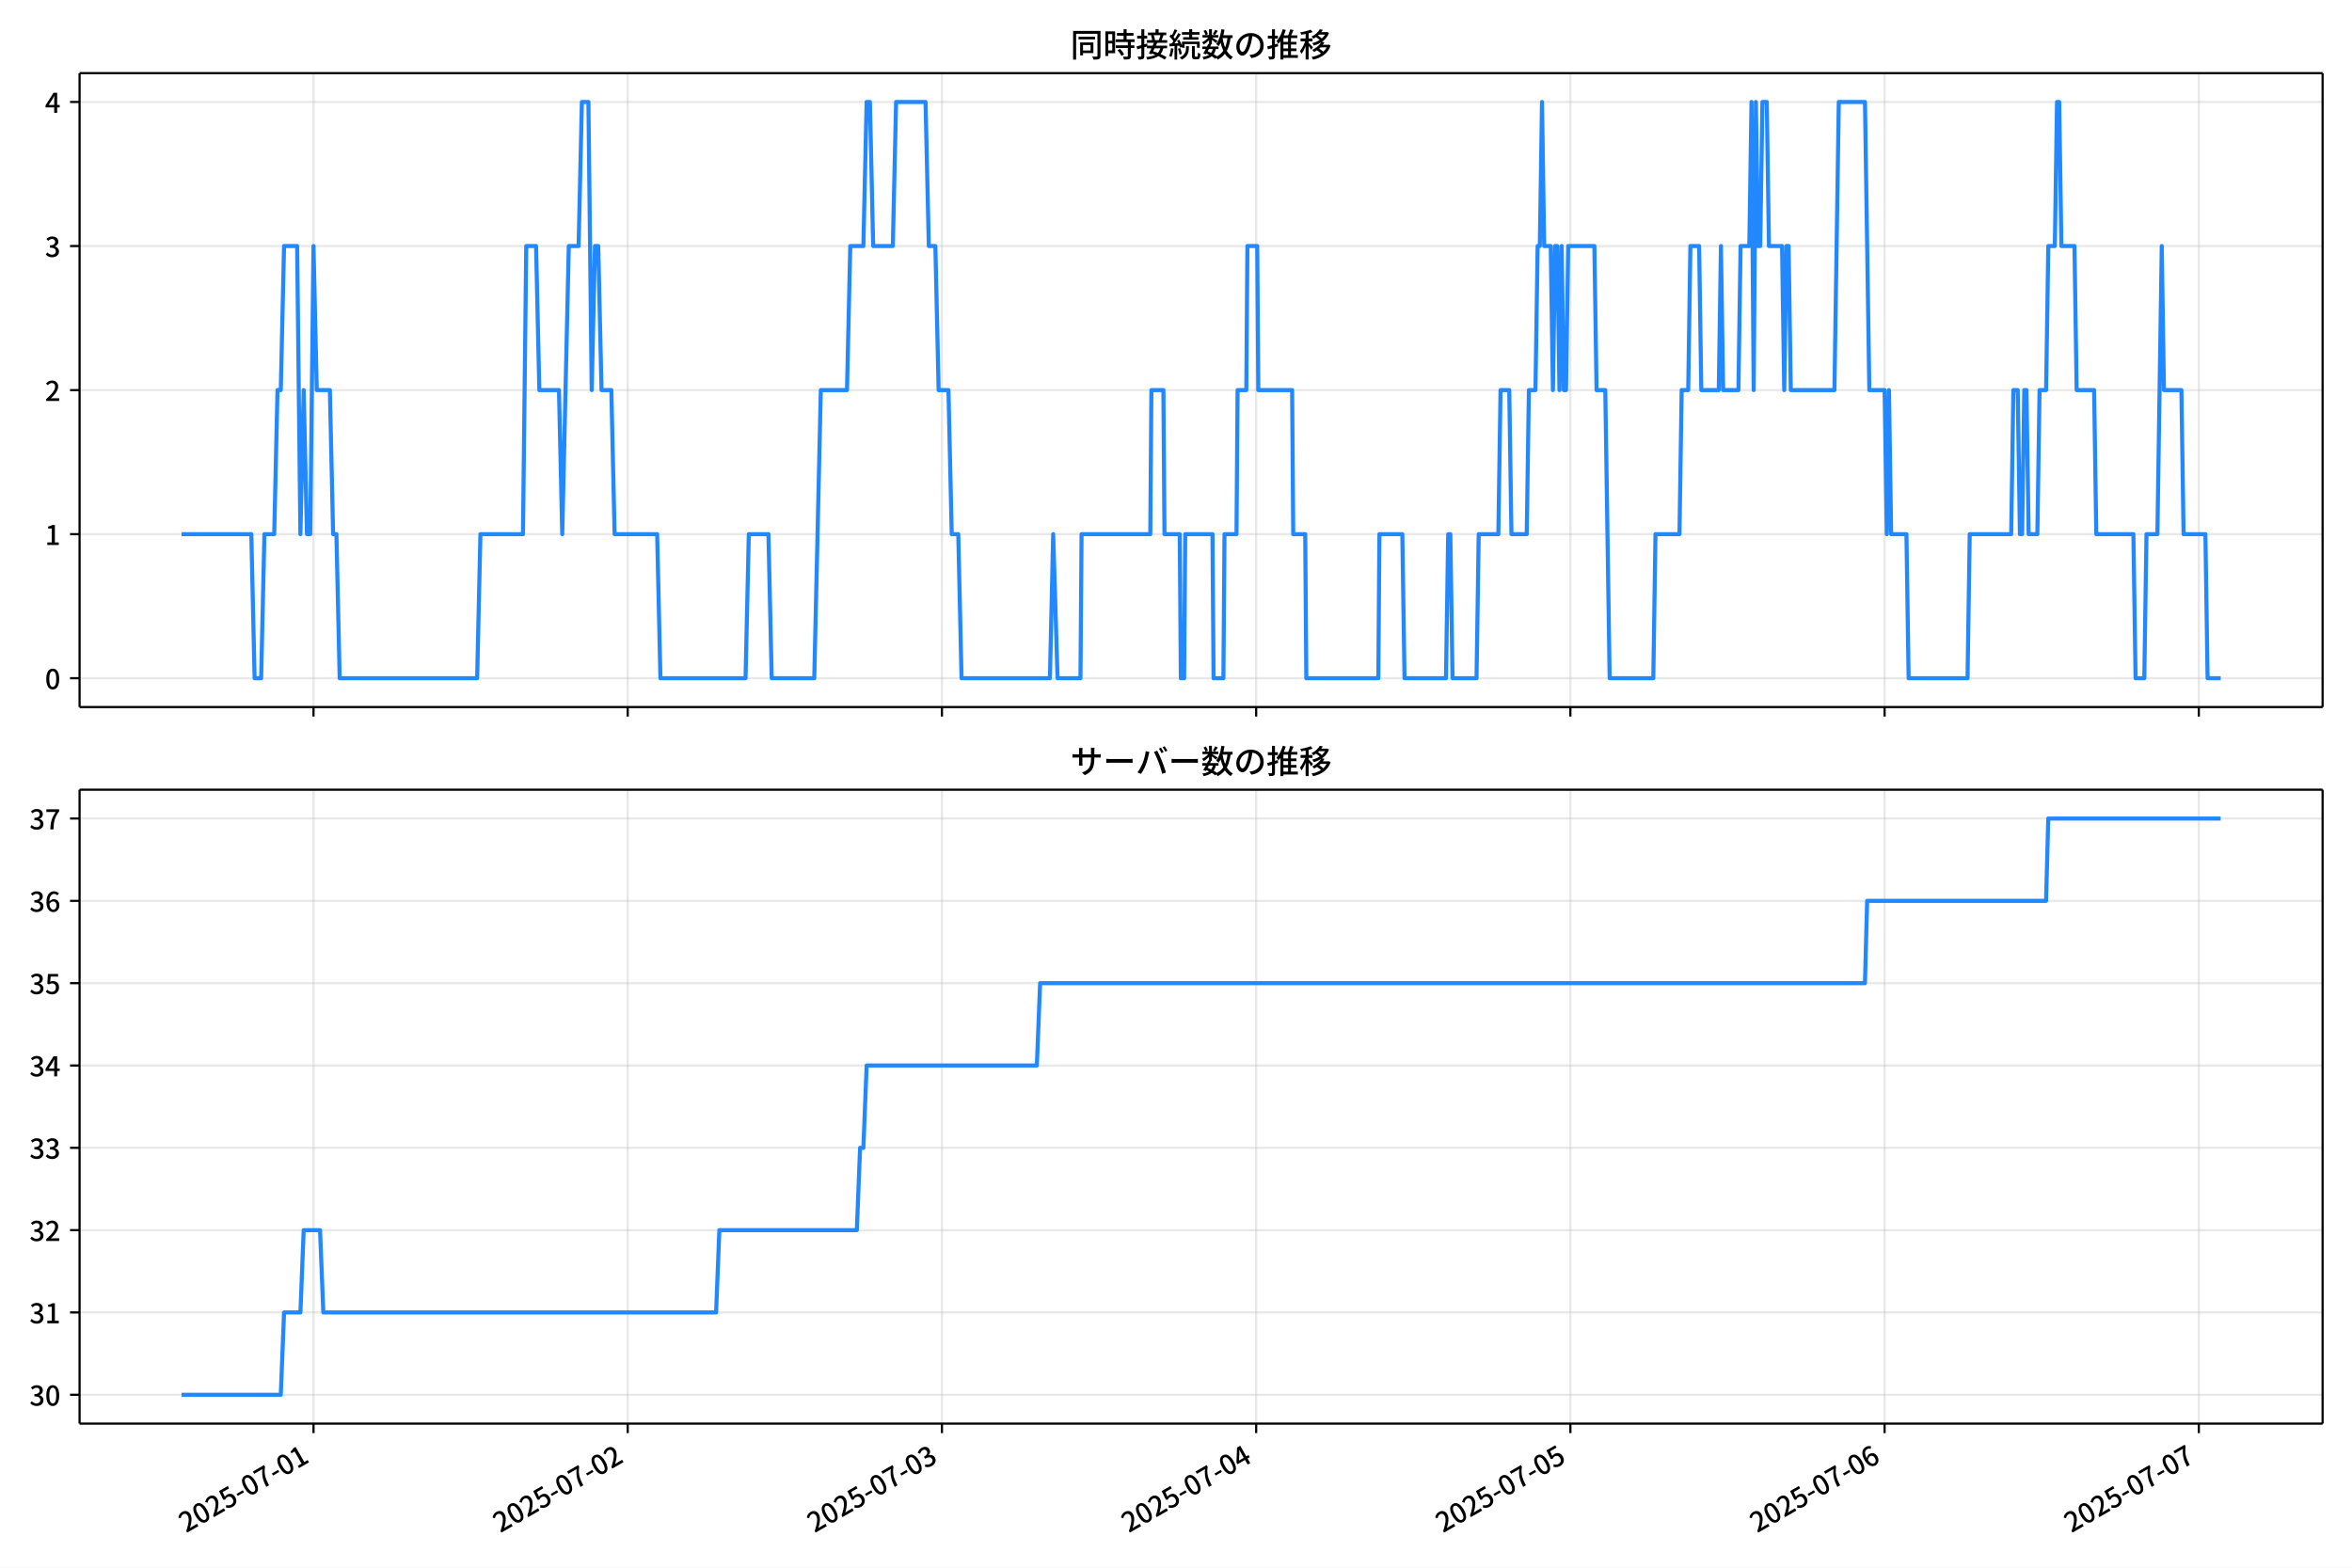
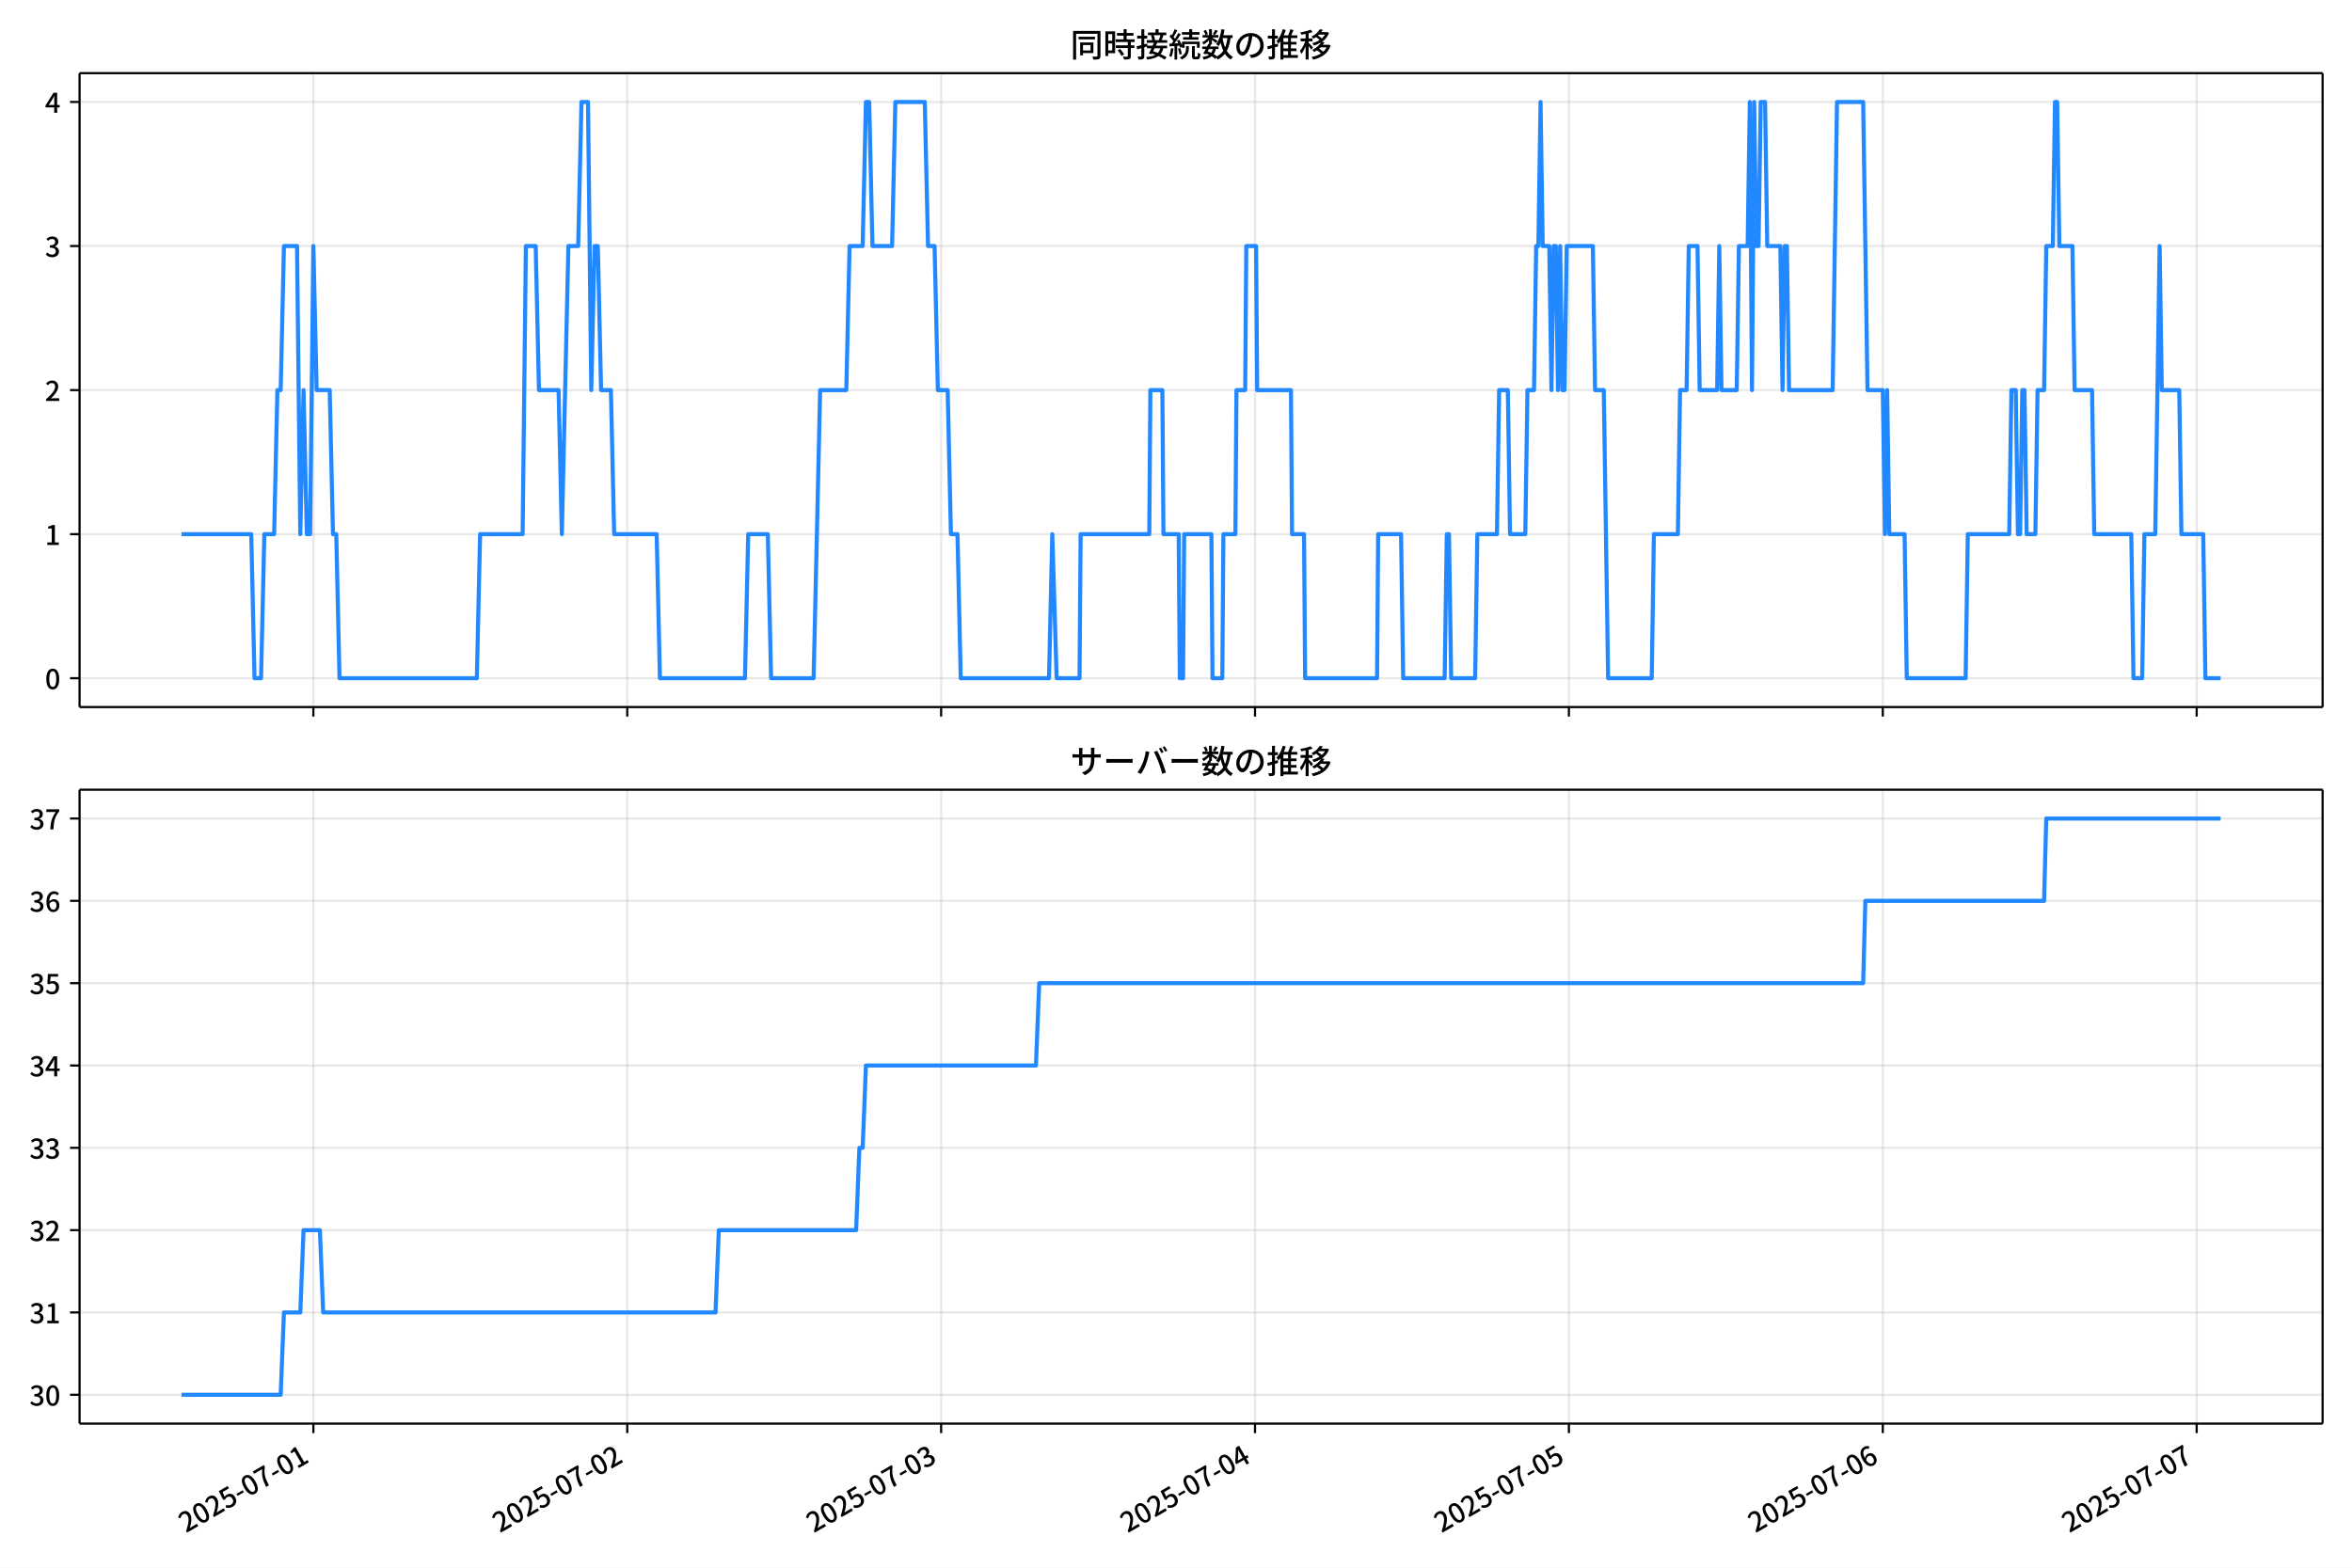
<svg xmlns="http://www.w3.org/2000/svg" xmlns:xlink="http://www.w3.org/1999/xlink" version="1.1" viewBox="0 0 864 576">
  <defs>
    <style type="text/css">*{stroke-linejoin: round; stroke-linecap: butt}</style>
  </defs>
  <g id="y">
    <g id="z">
      <path d="m0 576h864v-576h-864z" fill="#fff" />
    </g>
    <g id="aa">
      <g id="ab">
        <path d="m29.23 259.78h823.97v-232.9h-823.97z" fill="#fff" />
      </g>
      <g id="ac">
        <g id="ad">
          <g id="ae">
-             <path d="m115.17 259.78v-232.9" clip-path="url(#f)" fill="none" stroke="#b0b0b0" stroke-linecap="square" stroke-opacity=".3" stroke-width=".8" />
+             <path d="m115.11 259.78v-232.9" clip-path="url(#f)" fill="none" stroke="#b0b0b0" stroke-linecap="square" stroke-opacity=".3" stroke-width=".8" />
          </g>
          <g id="af">
            <defs>
              <path id="d" d="m0 0v3.5" stroke="#000" stroke-width=".8" />
            </defs>
-             <use x="115.167" y="259.778" stroke="#000000" stroke-width=".8" xlink:href="#d" />
+             <use x="115.115" y="259.778" stroke="#000000" stroke-width=".8" xlink:href="#d" />
          </g>
        </g>
        <g id="ag">
          <g id="ah">
-             <path d="m230.59 259.78v-232.9" clip-path="url(#f)" fill="none" stroke="#b0b0b0" stroke-linecap="square" stroke-opacity=".3" stroke-width=".8" />
+             <path d="m230.42 259.78v-232.9" clip-path="url(#f)" fill="none" stroke="#b0b0b0" stroke-linecap="square" stroke-opacity=".3" stroke-width=".8" />
          </g>
          <g id="ai">
-             <use x="230.594" y="259.778" stroke="#000000" stroke-width=".8" xlink:href="#d" />
+             <use x="230.419" y="259.778" stroke="#000000" stroke-width=".8" xlink:href="#d" />
          </g>
        </g>
        <g id="aj">
          <g id="ak">
-             <path d="m346.02 259.78v-232.9" clip-path="url(#f)" fill="none" stroke="#b0b0b0" stroke-linecap="square" stroke-opacity=".3" stroke-width=".8" />
+             <path d="m345.72 259.78v-232.9" clip-path="url(#f)" fill="none" stroke="#b0b0b0" stroke-linecap="square" stroke-opacity=".3" stroke-width=".8" />
          </g>
          <g id="al">
-             <use x="346.021" y="259.778" stroke="#000000" stroke-width=".8" xlink:href="#d" />
+             <use x="345.723" y="259.778" stroke="#000000" stroke-width=".8" xlink:href="#d" />
          </g>
        </g>
        <g id="am">
          <g id="an">
-             <path d="m461.45 259.78v-232.9" clip-path="url(#f)" fill="none" stroke="#b0b0b0" stroke-linecap="square" stroke-opacity=".3" stroke-width=".8" />
+             <path d="m461.03 259.78v-232.9" clip-path="url(#f)" fill="none" stroke="#b0b0b0" stroke-linecap="square" stroke-opacity=".3" stroke-width=".8" />
          </g>
          <g id="ao">
-             <use x="461.449" y="259.778" stroke="#000000" stroke-width=".8" xlink:href="#d" />
+             <use x="461.027" y="259.778" stroke="#000000" stroke-width=".8" xlink:href="#d" />
          </g>
        </g>
        <g id="ap">
          <g id="aq">
-             <path d="m576.88 259.78v-232.9" clip-path="url(#f)" fill="none" stroke="#b0b0b0" stroke-linecap="square" stroke-opacity=".3" stroke-width=".8" />
+             <path d="m576.33 259.78v-232.9" clip-path="url(#f)" fill="none" stroke="#b0b0b0" stroke-linecap="square" stroke-opacity=".3" stroke-width=".8" />
          </g>
          <g id="ar">
-             <use x="576.876" y="259.778" stroke="#000000" stroke-width=".8" xlink:href="#d" />
+             <use x="576.331" y="259.778" stroke="#000000" stroke-width=".8" xlink:href="#d" />
          </g>
        </g>
        <g id="as">
          <g id="at">
-             <path d="m692.3 259.78v-232.9" clip-path="url(#f)" fill="none" stroke="#b0b0b0" stroke-linecap="square" stroke-opacity=".3" stroke-width=".8" />
+             <path d="m691.63 259.78v-232.9" clip-path="url(#f)" fill="none" stroke="#b0b0b0" stroke-linecap="square" stroke-opacity=".3" stroke-width=".8" />
          </g>
          <g id="au">
-             <use x="692.304" y="259.778" stroke="#000000" stroke-width=".8" xlink:href="#d" />
+             <use x="691.635" y="259.778" stroke="#000000" stroke-width=".8" xlink:href="#d" />
          </g>
        </g>
        <g id="av">
          <g id="aw">
-             <path d="m807.73 259.78v-232.9" clip-path="url(#f)" fill="none" stroke="#b0b0b0" stroke-linecap="square" stroke-opacity=".3" stroke-width=".8" />
+             <path d="m806.94 259.78v-232.9" clip-path="url(#f)" fill="none" stroke="#b0b0b0" stroke-linecap="square" stroke-opacity=".3" stroke-width=".8" />
          </g>
          <g id="ax">
-             <use x="807.731" y="259.778" stroke="#000000" stroke-width=".8" xlink:href="#d" />
+             <use x="806.939" y="259.778" stroke="#000000" stroke-width=".8" xlink:href="#d" />
          </g>
        </g>
      </g>
      <g id="ay">
        <g id="az">
          <g id="ba">
            <path d="m29.23 249.19h823.97" clip-path="url(#f)" fill="none" stroke="#b0b0b0" stroke-linecap="square" stroke-opacity=".3" stroke-width=".8" />
          </g>
          <g id="bb">
            <defs>
              <path id="g" d="m0 0h-3.5" stroke="#000" stroke-width=".8" />
            </defs>
            <use x="29.23" y="249.191" stroke="#000000" stroke-width=".8" xlink:href="#g" />
          </g>
          <g id="bc">
            <g transform="translate(16.53 253.18) scale(.1 -.1)">
              <defs>
                <path id="a" transform="scale(.015625)" d="m1830-90q-460 0-806 275-346 276-535 823-188 547-188 1366 0 820 188 1357 189 538 535 803 346 266 806 266 461 0 800-269 340-269 528-803 189-534 189-1354 0-819-189-1366-188-547-528-823-339-275-800-275zm0 589q237 0 422 185 186 186 288 599 103 413 103 1091 0 679-103 1082-102 403-288 582-185 180-422 180-236 0-422-180-186-179-292-582-105-403-105-1082 0-678 105-1091 106-413 292-599 186-185 422-185z" />
              </defs>
              <use xlink:href="#a" />
            </g>
          </g>
        </g>
        <g id="bd">
          <g id="be">
            <path d="m29.23 196.26h823.97" clip-path="url(#f)" fill="none" stroke="#b0b0b0" stroke-linecap="square" stroke-opacity=".3" stroke-width=".8" />
          </g>
          <g id="bf">
            <use x="29.23" y="196.26" stroke="#000000" stroke-width=".8" xlink:href="#g" />
          </g>
          <g id="bg">
            <g transform="translate(16.53 200.25) scale(.1 -.1)">
              <defs>
                <path id="l" transform="scale(.015625)" d="m544 0v608h1037v3277h-845v467q333 58 579 147 247 90 451 218h557v-4109h915v-608h-2694z" />
              </defs>
              <use xlink:href="#l" />
            </g>
          </g>
        </g>
        <g id="bh">
          <g id="bi">
            <path d="m29.23 143.33h823.97" clip-path="url(#f)" fill="none" stroke="#b0b0b0" stroke-linecap="square" stroke-opacity=".3" stroke-width=".8" />
          </g>
          <g id="bj">
            <use x="29.23" y="143.329" stroke="#000000" stroke-width=".8" xlink:href="#g" />
          </g>
          <g id="bk">
            <g transform="translate(16.53 147.31) scale(.1 -.1)">
              <defs>
                <path id="b" transform="scale(.015625)" d="m282 0v429q697 621 1164 1136 468 515 701 956 234 442 234 826 0 256-87 451-86 196-262 301-176 106-445 106-275 0-506-151-230-150-422-368l-416 410q301 333 637 518 336 186 803 186 429 0 749-176t496-493 176-745q0-455-224-919t-615-935q-390-470-889-950 186 20 394 36t374 16h1184v-634h-3046z" />
              </defs>
              <use xlink:href="#b" />
            </g>
          </g>
        </g>
        <g id="bl">
          <g id="bm">
            <path d="m29.23 90.398h823.97" clip-path="url(#f)" fill="none" stroke="#b0b0b0" stroke-linecap="square" stroke-opacity=".3" stroke-width=".8" />
          </g>
          <g id="bn">
            <use x="29.23" y="90.398" stroke="#000000" stroke-width=".8" xlink:href="#g" />
          </g>
          <g id="bo">
            <g transform="translate(16.53 94.383) scale(.1 -.1)">
              <defs>
                <path id="h" transform="scale(.015625)" d="m1715-90q-371 0-656 90t-503 240q-217 150-377 323l359 474q211-205 479-359 269-153 634-153 269 0 467 92 199 93 311 266t112 423q0 256-125 451t-429 300q-304 106-835 106v551q467 0 732 105 266 106 384 291 119 186 119 423 0 307-192 489-192 183-531 183-269 0-503-119-233-118-438-316l-384 460q282 256 614 413 333 157 737 157 422 0 748-144 327-144 512-413 186-269 186-659 0-403-221-685-221-281-592-422v-26q269-70 490-227t349-400 128-557q0-422-215-726-214-304-573-468-358-163-787-163z" />
              </defs>
              <use xlink:href="#h" />
            </g>
          </g>
        </g>
        <g id="bp">
          <g id="bq">
            <path d="m29.23 37.466h823.97" clip-path="url(#f)" fill="none" stroke="#b0b0b0" stroke-linecap="square" stroke-opacity=".3" stroke-width=".8" />
          </g>
          <g id="br">
            <use x="29.23" y="37.466" stroke="#000000" stroke-width=".8" xlink:href="#g" />
          </g>
          <g id="bs">
            <g transform="translate(16.53 41.451) scale(.1 -.1)">
              <defs>
                <path id="k" transform="scale(.015625)" d="m2170 0v3072q0 192 12 457 13 266 20 458h-26q-90-179-183-365-92-185-195-364l-921-1415h2579v-576h-3328v493l1875 2957h858v-4717h-691z" />
              </defs>
              <use xlink:href="#k" />
            </g>
          </g>
        </g>
      </g>
      <g id="bt">
-         <path d="m66.683 196.26h25.639l1.202 52.931h2.405l1.202-52.931h3.607l1.202-52.931h1.202l1.202-52.931h4.809l1.202 105.86 1.202-52.931 1.202 52.931h1.202l1.202-105.86 1.202 52.931h4.809l1.202 52.931h1.202l1.202 52.931h50.499l1.202-52.931h15.631l1.202-105.86h3.607l1.202 52.931h7.214l1.202 52.931 2.405-105.86h3.607l1.202-52.931h2.405l1.202 105.86 1.202-52.931h1.202l1.202 52.931h3.607l1.202 52.931h15.631l1.202 52.931h31.262l1.202-52.931h7.214l1.202 52.931h15.631l2.405-105.86h9.619l1.202-52.931h4.809l1.202-52.931h1.202l1.202 52.931h7.214l1.202-52.931h10.821l1.202 52.931h2.405l1.202 52.931h3.607l1.202 52.931h2.405l1.202 52.931h32.464l1.202-52.931 1.603 52.931h8.417l.401-52.931h25.25l.401-52.931h4.409l.401 52.931h5.611l.401 52.931h1.202l.401-52.931h10.02l.401 52.931h3.607l.401-52.931h4.409l.401-52.931h3.206l.401-52.931h3.607l.401 52.931h12.424l.401 52.931h4.409l.401 52.931h26.452l.401-52.931h8.417l.802 52.931h15.23l.802-52.931h.802l.802 52.931h8.817l.802-52.931h7.214l.802-52.931h3.206l.802 52.931h5.611l.802-52.931h2.405l.802-52.931h.802l.802-52.931.802 52.931h2.405l.802 52.931.802-52.931h.802l.802 52.931.802-52.931.802 52.931h.802l.802-52.931h9.619l.802 52.931h3.206l1.603 105.86h16.032l.802-52.931h8.817l.802-52.931h2.405l.802-52.931h3.206l.802 52.931h6.413l.802-52.931.802 52.931h5.611l.802-52.931h3.206l.802-52.931.802 105.86.802-105.86.802 52.931h.802l.802-52.931h1.603l.802 52.931h4.809l.802 52.931.802-52.931h.802l.802 52.931h16.032l1.603-105.86h9.619l1.603 105.86h5.611l.802 52.931.802-52.931.802 52.931h5.611l.802 52.931h21.643l.802-52.931h15.23l.802-52.931h1.603l.802 52.931h.802l.802-52.931h.802l.802 52.931h3.206l.802-52.931h2.405l.802-52.931h2.405l.802-52.931h.802l.802 52.931h4.809l.802 52.931h6.413l.802 52.931h13.627l.802 52.931h3.206l.802-52.931h4.008l1.603-105.86.802 52.931h6.413l.802 52.931h8.016l.802 52.931h4.809v0" clip-path="url(#f)" fill="none" stroke="#28f" stroke-linecap="square" stroke-width="1.5" />
+         <path d="m66.683 196.26h25.611l1.201 52.931h2.402l1.201-52.931h3.603l1.201-52.931h1.201l1.201-52.931h4.804l1.201 105.86 1.201-52.931 1.201 52.931h1.201l1.201-105.86 1.201 52.931h4.804l1.201 52.931h1.201l1.201 52.931h50.446l1.201-52.931h15.614l1.201-105.86h3.603l1.201 52.931h7.207l1.201 52.931 2.402-105.86h3.603l1.201-52.931h2.402l1.201 105.86 1.201-52.931h1.201l1.201 52.931h3.603l1.201 52.931h15.614l1.201 52.931h31.228l1.201-52.931h7.207l1.201 52.931h15.614l2.402-105.86h9.609l1.201-52.931h4.804l1.201-52.931h1.201l1.201 52.931h7.207l1.201-52.931h10.81l1.201 52.931h2.402l1.201 52.931h3.603l1.201 52.931h2.402l1.201 52.931h32.429l1.201-52.931 1.601 52.931h8.408l.4-52.931h25.223l.4-52.931h4.404l.4 52.931h5.605l.4 52.931h1.201l.4-52.931h10.009l.4 52.931h3.603l.4-52.931h4.404l.4-52.931h3.203l.4-52.931h3.603l.4 52.931h12.411l.4 52.931h4.404l.4 52.931h26.424l.4-52.931h8.408l.801 52.931h15.214l.801-52.931h.801l.801 52.931h8.808l.801-52.931h7.207l.801-52.931h3.203l.801 52.931h5.605l.801-52.931h2.402l.801-52.931h.801l.801-52.931.801 52.931h2.402l.801 52.931.801-52.931h.801l.801 52.931.801-52.931.801 52.931h.801l.801-52.931h9.609l.801 52.931h3.203l1.601 105.86h16.014l.801-52.931h8.808l.801-52.931h2.402l.801-52.931h3.203l.801 52.931h6.406l.801-52.931.801 52.931h5.605l.801-52.931h3.203l.801-52.931.801 105.86.801-105.86.801 52.931h.801l.801-52.931h1.601l.801 52.931h4.804l.801 52.931.801-52.931h.801l.801 52.931h16.014l1.601-105.86h9.609l1.601 105.86h5.605l.801 52.931.801-52.931.801 52.931h5.605l.801 52.931h21.62l.801-52.931h15.214l.801-52.931h1.601l.801 52.931h.801l.801-52.931h.801l.801 52.931h3.203l.801-52.931h2.402l.801-52.931h2.402l.801-52.931h.801l.801 52.931h4.804l.801 52.931h6.406l.801 52.931h13.612l.801 52.931h3.203l.801-52.931h4.004l1.601-105.86.801 52.931h6.406l.801 52.931h8.007l.801 52.931h5.605v0" clip-path="url(#f)" fill="none" stroke="#28f" stroke-linecap="square" stroke-width="1.5" />
      </g>
      <g id="bu">
        <path d="m29.23 259.78v-232.9" fill="none" stroke="#000" stroke-linecap="square" stroke-width=".8" />
      </g>
      <g id="bv">
        <path d="m853.2 259.78v-232.9" fill="none" stroke="#000" stroke-linecap="square" stroke-width=".8" />
      </g>
      <g id="bw">
        <path d="m29.23 259.78h823.97" fill="none" stroke="#000" stroke-linecap="square" stroke-width=".8" />
      </g>
      <g id="bx">
        <path d="m29.23 26.88h823.97" fill="none" stroke="#000" stroke-linecap="square" stroke-width=".8" />
      </g>
      <g id="by">
        <g transform="translate(393.22 20.88) scale(.12 -.12)">
          <defs>
            <path id="v" transform="scale(.015625)" d="m1587 3936h3232v-518h-3232v518zm320-1114h557v-2534h-557v2534zm301 0h2291v-2086h-2291v512h1734v1069h-1734v505zm-1683 2260h5113v-570h-4524v-5056h-589v5626zm4768 0h595v-4896q0-250-67-397t-227-218q-160-77-426-96t-675-19q-13 83-45 192t-77 218q-45 108-89 185 281-13 527-13 247 0 330 0 83 7 118 42 36 35 36 112v4890z" />
            <path id="t" transform="scale(.015625)" d="m2714 4672h3238v-525h-3238v525zm-244-1235h3712v-538h-3712v538zm20-1184h3635v-531h-3635v531zm1523 3155h595v-2310h-595v2310zm832-2451h589v-2823q0-230-61-364-61-135-227-199-167-70-423-86t-633-16q-20 121-78 285-57 163-121 284 275-6 509-9t310-3q77 6 106 28 29 23 29 93v2810zm-2023-1677 487 282q153-160 313-352t294-381q135-189 206-343l-519-313q-64 153-189 348-124 196-278 394-154 199-314 365zm-2086 3718h1619v-4281h-1619v544h1056v3187h-1056v550zm32-1843h1293v-537h-1293v537zm-320 1843h563v-4832h-563v4832z" />
            <path id="u" transform="scale(.015625)" d="m3866 5408h614v-870h-614v870zm-1479-653h3597v-518h-3597v518zm-230-1485h4e3v-518h-4e3v518zm825 922 519 102q64-160 121-342 58-182 96-352 39-170 45-304l-544-128q-6 134-42 313-35 180-83 365-48 186-112 346zm1856 109 589-71q-96-275-202-557-105-281-195-486l-518 77q58 147 122 329 64 183 118 372t86 336zm-2643-2106h3943v-518h-3943v518zm1408 685 602-115q-167-371-362-784t-390-797-362-685l-525 179q160 288 346 666t368 784 323 752zm-659-2157 358 403q352-102 733-240 381-137 752-304 371-166 697-336 327-169 558-329l-384-461q-218 160-532 336-313 176-685 345-371 170-755 323-384 154-742 263zm1894 1114 583-71q-122-550-353-944-230-393-604-662t-922-435q-547-167-1296-269-25 128-93 269-67 141-137 230 678 64 1168 192t819 349q330 221 531 550 202 330 304 791zm-4684 217q396 90 953 240 557 151 1120 311l77-544q-525-154-1053-311-528-156-963-284l-134 588zm121 2093h1965v-563h-1965v563zm819 1248h576v-5229q0-236-51-374t-192-208q-141-77-355-99-214-23-541-16-13 115-64 288t-109 294q205-6 381-6t234 0q64 0 92 28 29 29 29 93v5229z" />
            <path id="s" transform="scale(.015625)" d="m4058 5408h595v-1798h-595v1798zm-1415-563h3443v-499h-3443v499zm231-992h3008v-499h-3008v499zm-224-877h3475v-1203h-531v729h-2432v-729h-512v1203zm1964-877h551v-1881q0-122 22-157 23-35 106-35 25 0 92 0 68 0 135 0t99 0q51 0 83 54t45 224 19 515q90-70 234-131t259-93q-19-429-83-662-64-234-183-326-118-93-316-93-39 0-103 0t-134 0-138 0q-67 0-99 0-237 0-365 64t-176 218q-48 153-48 422v1881zm-1164-6h550v-455q0-243-48-528-48-284-186-579-137-294-409-572-272-279-727-503-70 90-192 208-121 118-230 195 416 205 665 438 250 234 371 474 122 240 164 467 42 228 42 413v442zm-2240 3309 524-192q-121-244-259-503-137-259-275-496t-259-416l-410 173q122 186 246 438 125 253 240 515 116 263 193 481zm716-743 500-230q-224-359-496-756-272-396-548-764-275-368-518-650l-358 205q179 211 377 483 199 272 387 569 189 298 358 592 170 295 298 551zm-1721-665 307 403q166-154 339-340 173-185 320-364t224-327l-326-460q-77 160-218 348-141 189-314 384-172 196-332 356zm1485-832 435 179q128-211 249-458 122-246 215-474 93-227 137-412l-473-211q-32 185-119 422-86 237-201 486-115 250-243 468zm-1530-583q422 26 998 54 576 29 1184 68l7-499q-570-45-1127-84-556-38-992-70l-70 531zm1702-992 436 135q121-276 214-596t118-556l-454-148q-26 237-112 563-86 327-202 602zm-1363 109 499-83q-57-455-163-897-105-441-253-748-51 32-134 73-83 42-170 83-86 42-144 62 148 294 234 697t131 813zm691 627h525v-2861h-525v2861z" />
            <path id="n" transform="scale(.015625)" d="m224 2022h3187v-499h-3187v499zm51 2247h3111v-487h-3111v487zm1127-1735 563-121q-154-320-333-672t-352-679q-173-326-326-582l-532 173q148 243 324 566t345 669q170 346 311 646zm934-832 563-64q-89-480-262-838t-461-614-701-432-976-298q-25 128-99 269t-157 237q659 102 1085 303 426 202 666 554t342 883zm422 3597 519-211q-147-218-298-436-150-217-278-377l-403 186q121 173 252 413 132 240 208 425zm-1203 109h563v-2957h-563v2957zm-1075-320 448 186q134-192 246-420 112-227 157-393l-467-211q-38 172-147 406t-237 432zm1094-1050 397-236q-160-263-400-529-240-265-519-489-278-224-553-378-51 103-141 237-89 135-179 218 269 109 534 294 266 186 493 416 228 231 368 467zm487-204q83-45 246-145 163-99 352-211t346-211 221-150l-327-423q-83 77-230 198-147 122-317 253-170 132-327 250-156 119-259 189l295 250zm1798 396h2311v-556h-2311v556zm115 1178 615-90q-103-640-263-1235t-384-1101q-224-505-512-889-44 57-134 134t-186 157-166 125q275 339 473 796 199 458 340 995 141 538 217 1108zm1223-1510 614-58q-147-1101-445-1940-297-838-813-1443-515-604-1321-1014-26 71-90 177-64 105-134 208-70 102-128 159 742 346 1212 880 471 535 730 1290 260 755 375 1741zm-1005-135q134-851 387-1597 253-745 659-1305 407-560 1002-874-70-57-154-150-83-93-154-189-70-96-121-179-633 371-1056 988-422 618-688 1434-265 816-425 1783l550 89zm-3309-3065 327 416q377-148 754-330 378-182 701-378 324-195 548-368l-416-435q-211 179-519 378-307 198-666 383-358 186-729 334z" />
            <path id="r" transform="scale(.015625)" d="m3686 4378q-64-493-163-1041-99-547-265-1084-192-653-432-1104t-522-688-595-237q-320 0-596 221-275 221-448 621-172 400-172 931 0 537 220 1017 221 480 611 851 391 372 909 583 519 211 1121 211 576 0 1040-186 464-185 793-515 330-329 502-771 173-441 173-941 0-672-278-1194-278-521-816-851-538-329-1318-444l-378 601q166 20 307 42t263 48q307 70 585 217 279 148 496 375 218 227 342 534 125 308 125 692t-122 713q-121 330-358 573-236 243-582 380-346 138-781 138-525 0-935-186-409-185-694-489-284-304-432-656-147-352-147-678 0-365 89-605 90-240 224-355 135-115 276-115t288 144 297 457q151 314 298 800 147 461 246 982 100 522 145 1021l684-12z" />
            <path id="o" transform="scale(.015625)" d="m2995 2925h2893v-519h-2893v519zm0-1280h2893v-519h-2893v519zm-64-1299h3232v-557h-3232v557zm1312 3577h563v-3763h-563v3763zm429 1466 634-141q-154-390-340-794-185-403-339-684l-512 140q103 199 208 458 106 259 195 528 90 269 154 493zm-1472 25 582-147q-153-518-371-1018-217-499-483-931t-573-758q-38 64-109 160-70 96-147 198-77 103-141 160 416 416 733 1034t509 1302zm128-1203h2720v-537h-2720v-4205h-582v4422l313 320h269zm-3174-2157q396 90 953 240 557 151 1120 311l77-544q-525-154-1053-311-528-156-963-284l-134 588zm121 2093h1965v-563h-1965v563zm819 1248h576v-5229q0-236-51-374t-192-208q-141-77-355-99-214-23-541-16-13 115-64 288t-109 294q205-6 381-6t234 0q64 0 92 28 29 29 29 93v5229z" />
            <path id="m" transform="scale(.015625)" d="m4051 5402 595-109q-281-493-729-941t-1107-806q-39 64-106 144t-141 153q-73 74-137 119 608 288 1011 678t614 762zm-77-557h1511v-493h-1863l352 493zm1293 0h109l109 25 384-179q-192-505-496-905t-695-701q-390-301-845-519-454-217-947-358-44 109-137 253t-176 227q448 109 867 294 419 186 777 445 359 259 631 592t419 730v96zm-1990-954 377 307q167-96 336-218 170-121 320-249 151-128 247-237l-397-332q-90 108-237 236t-317 259q-169 132-329 234zm1107-934 595-109q-307-538-803-1031-496-492-1232-876-38 64-102 144t-138 156q-74 77-138 116 455 217 807 483t604 554q253 288 407 563zm-90-589h1460v-506h-1818l358 506zm1268 0h121l109 26 384-167q-192-614-531-1075t-787-794q-448-332-983-553-534-221-1129-355-45 115-132 269-86 153-176 249 551 96 1043 285 493 189 903 473 410 285 714 669t464 883v90zm-2132-1056 410 339q186-102 384-237 198-134 371-275t282-269l-435-371q-103 128-270 272-166 144-361 288t-381 253zm-2150 3533h589v-5376h-589v5376zm-992-1242h2336v-569h-2336v569zm1024-224 365-160q-96-339-231-707-134-368-291-727-157-358-336-672-179-313-365-537-44 128-134 291t-160 272q173 192 339 457 167 266 323 570 157 304 282 618t208 595zm941 1946 416-467q-314-122-695-221-380-99-784-173-403-74-780-131-20 102-71 236-51 135-102 231 358 58 732 138 375 80 711 179t573 208zm-397-2579q58-45 179-170 122-125 266-266 144-140 259-265t160-183l-352-473q-58 102-157 255-99 154-218 317-118 164-227 311-108 147-185 237l275 237z" />
          </defs>
          <use xlink:href="#v" />
          <use transform="translate(100)" xlink:href="#t" />
          <use transform="translate(200)" xlink:href="#u" />
          <use transform="translate(300)" xlink:href="#s" />
          <use transform="translate(400)" xlink:href="#n" />
          <use transform="translate(500)" xlink:href="#r" />
          <use transform="translate(600)" xlink:href="#o" />
          <use transform="translate(700)" xlink:href="#m" />
        </g>
      </g>
    </g>
    <g id="bz">
      <g id="ca">
        <path d="m29.23 523.06h823.97v-232.9h-823.97z" fill="#fff" />
      </g>
      <g id="cb">
        <g id="cc">
          <g id="cd">
-             <path d="m115.17 523.06v-232.9" clip-path="url(#c)" fill="none" stroke="#b0b0b0" stroke-linecap="square" stroke-opacity=".3" stroke-width=".8" />
+             <path d="m115.11 523.06v-232.9" clip-path="url(#c)" fill="none" stroke="#b0b0b0" stroke-linecap="square" stroke-opacity=".3" stroke-width=".8" />
          </g>
          <g id="ce">
-             <use x="115.167" y="523.055" stroke="#000000" stroke-width=".8" xlink:href="#d" />
+             <use x="115.115" y="523.055" stroke="#000000" stroke-width=".8" xlink:href="#d" />
          </g>
          <g id="cf">
-             <g transform="translate(68.377 563.33) rotate(-30) scale(.1 -.1)">
+             <g transform="translate(68.325 563.33) rotate(-30) scale(.1 -.1)">
              <defs>
                <path id="j" transform="scale(.015625)" d="m1715-90q-365 0-653 90t-506 237q-217 147-383 307l352 480q134-134 294-246t361-183q202-70 452-70 262 0 473 118 212 119 333 346 122 227 122 541 0 460-247 716-246 256-649 256-224 0-384-64t-365-198l-365 237 141 2240h2387v-627h-1747l-109-1204q154 77 307 118 154 42 340 42 397 0 723-160t518-490q192-329 192-847 0-519-224-887t-586-560q-361-192-777-192z" />
                <path id="e" transform="scale(.015625)" d="m301 1536v544h1689v-544h-1689z" />
                <path id="i" transform="scale(.015625)" d="m1235 0q32 646 109 1187t224 1024 384 941 576 938h-2208v627h3027v-455q-409-512-665-989-256-476-397-969t-205-1053-90-1251h-755z" />
              </defs>
              <use xlink:href="#b" />
              <use transform="translate(57)" xlink:href="#a" />
              <use transform="translate(114)" xlink:href="#b" />
              <use transform="translate(171)" xlink:href="#j" />
              <use transform="translate(228)" xlink:href="#e" />
              <use transform="translate(263.7)" xlink:href="#a" />
              <use transform="translate(320.7)" xlink:href="#i" />
              <use transform="translate(377.7)" xlink:href="#e" />
              <use transform="translate(413.4)" xlink:href="#a" />
              <use transform="translate(470.4)" xlink:href="#l" />
            </g>
          </g>
        </g>
        <g id="cg">
          <g id="ch">
-             <path d="m230.59 523.06v-232.9" clip-path="url(#c)" fill="none" stroke="#b0b0b0" stroke-linecap="square" stroke-opacity=".3" stroke-width=".8" />
+             <path d="m230.42 523.06v-232.9" clip-path="url(#c)" fill="none" stroke="#b0b0b0" stroke-linecap="square" stroke-opacity=".3" stroke-width=".8" />
          </g>
          <g id="ci">
-             <use x="230.594" y="523.055" stroke="#000000" stroke-width=".8" xlink:href="#d" />
+             <use x="230.419" y="523.055" stroke="#000000" stroke-width=".8" xlink:href="#d" />
          </g>
          <g id="cj">
-             <g transform="translate(183.8 563.33) rotate(-30) scale(.1 -.1)">
+             <g transform="translate(183.63 563.33) rotate(-30) scale(.1 -.1)">
              <use xlink:href="#b" />
              <use transform="translate(57)" xlink:href="#a" />
              <use transform="translate(114)" xlink:href="#b" />
              <use transform="translate(171)" xlink:href="#j" />
              <use transform="translate(228)" xlink:href="#e" />
              <use transform="translate(263.7)" xlink:href="#a" />
              <use transform="translate(320.7)" xlink:href="#i" />
              <use transform="translate(377.7)" xlink:href="#e" />
              <use transform="translate(413.4)" xlink:href="#a" />
              <use transform="translate(470.4)" xlink:href="#b" />
            </g>
          </g>
        </g>
        <g id="ck">
          <g id="cl">
-             <path d="m346.02 523.06v-232.9" clip-path="url(#c)" fill="none" stroke="#b0b0b0" stroke-linecap="square" stroke-opacity=".3" stroke-width=".8" />
+             <path d="m345.72 523.06v-232.9" clip-path="url(#c)" fill="none" stroke="#b0b0b0" stroke-linecap="square" stroke-opacity=".3" stroke-width=".8" />
          </g>
          <g id="cm">
-             <use x="346.021" y="523.055" stroke="#000000" stroke-width=".8" xlink:href="#d" />
+             <use x="345.723" y="523.055" stroke="#000000" stroke-width=".8" xlink:href="#d" />
          </g>
          <g id="cn">
-             <g transform="translate(299.23 563.33) rotate(-30) scale(.1 -.1)">
+             <g transform="translate(298.93 563.33) rotate(-30) scale(.1 -.1)">
              <use xlink:href="#b" />
              <use transform="translate(57)" xlink:href="#a" />
              <use transform="translate(114)" xlink:href="#b" />
              <use transform="translate(171)" xlink:href="#j" />
              <use transform="translate(228)" xlink:href="#e" />
              <use transform="translate(263.7)" xlink:href="#a" />
              <use transform="translate(320.7)" xlink:href="#i" />
              <use transform="translate(377.7)" xlink:href="#e" />
              <use transform="translate(413.4)" xlink:href="#a" />
              <use transform="translate(470.4)" xlink:href="#h" />
            </g>
          </g>
        </g>
        <g id="co">
          <g id="cp">
-             <path d="m461.45 523.06v-232.9" clip-path="url(#c)" fill="none" stroke="#b0b0b0" stroke-linecap="square" stroke-opacity=".3" stroke-width=".8" />
+             <path d="m461.03 523.06v-232.9" clip-path="url(#c)" fill="none" stroke="#b0b0b0" stroke-linecap="square" stroke-opacity=".3" stroke-width=".8" />
          </g>
          <g id="cq">
-             <use x="461.449" y="523.055" stroke="#000000" stroke-width=".8" xlink:href="#d" />
+             <use x="461.027" y="523.055" stroke="#000000" stroke-width=".8" xlink:href="#d" />
          </g>
          <g id="cr">
-             <g transform="translate(414.66 563.33) rotate(-30) scale(.1 -.1)">
+             <g transform="translate(414.24 563.33) rotate(-30) scale(.1 -.1)">
              <use xlink:href="#b" />
              <use transform="translate(57)" xlink:href="#a" />
              <use transform="translate(114)" xlink:href="#b" />
              <use transform="translate(171)" xlink:href="#j" />
              <use transform="translate(228)" xlink:href="#e" />
              <use transform="translate(263.7)" xlink:href="#a" />
              <use transform="translate(320.7)" xlink:href="#i" />
              <use transform="translate(377.7)" xlink:href="#e" />
              <use transform="translate(413.4)" xlink:href="#a" />
              <use transform="translate(470.4)" xlink:href="#k" />
            </g>
          </g>
        </g>
        <g id="cs">
          <g id="ct">
-             <path d="m576.88 523.06v-232.9" clip-path="url(#c)" fill="none" stroke="#b0b0b0" stroke-linecap="square" stroke-opacity=".3" stroke-width=".8" />
+             <path d="m576.33 523.06v-232.9" clip-path="url(#c)" fill="none" stroke="#b0b0b0" stroke-linecap="square" stroke-opacity=".3" stroke-width=".8" />
          </g>
          <g id="cu">
-             <use x="576.876" y="523.055" stroke="#000000" stroke-width=".8" xlink:href="#d" />
+             <use x="576.331" y="523.055" stroke="#000000" stroke-width=".8" xlink:href="#d" />
          </g>
          <g id="cv">
-             <g transform="translate(530.09 563.33) rotate(-30) scale(.1 -.1)">
+             <g transform="translate(529.54 563.33) rotate(-30) scale(.1 -.1)">
              <use xlink:href="#b" />
              <use transform="translate(57)" xlink:href="#a" />
              <use transform="translate(114)" xlink:href="#b" />
              <use transform="translate(171)" xlink:href="#j" />
              <use transform="translate(228)" xlink:href="#e" />
              <use transform="translate(263.7)" xlink:href="#a" />
              <use transform="translate(320.7)" xlink:href="#i" />
              <use transform="translate(377.7)" xlink:href="#e" />
              <use transform="translate(413.4)" xlink:href="#a" />
              <use transform="translate(470.4)" xlink:href="#j" />
            </g>
          </g>
        </g>
        <g id="cw">
          <g id="cx">
-             <path d="m692.3 523.06v-232.9" clip-path="url(#c)" fill="none" stroke="#b0b0b0" stroke-linecap="square" stroke-opacity=".3" stroke-width=".8" />
+             <path d="m691.63 523.06v-232.9" clip-path="url(#c)" fill="none" stroke="#b0b0b0" stroke-linecap="square" stroke-opacity=".3" stroke-width=".8" />
          </g>
          <g id="cy">
-             <use x="692.304" y="523.055" stroke="#000000" stroke-width=".8" xlink:href="#d" />
+             <use x="691.635" y="523.055" stroke="#000000" stroke-width=".8" xlink:href="#d" />
          </g>
          <g id="cz">
-             <g transform="translate(645.51 563.33) rotate(-30) scale(.1 -.1)">
+             <g transform="translate(644.85 563.33) rotate(-30) scale(.1 -.1)">
              <defs>
                <path id="p" transform="scale(.015625)" d="m1971-90q-339 0-634 144-294 144-518 435-224 292-352 733-128 442-128 1044 0 678 147 1161 148 483 397 784 250 301 570 445t665 144q397 0 688-147 292-147 490-359l-403-448q-128 154-327 253-198 99-409 99-307 0-567-182-259-182-413-605-153-422-153-1145 0-608 115-1002t326-589q212-195 493-195 212 0 375 121 163 122 259 343t96 522q0 300-90 511-89 212-259 320-169 109-419 109-211 0-451-134t-458-461l-25 538q134 192 313 323t374 201q196 71 375 71 397 0 694-163 298-163 467-490 170-326 170-825 0-468-195-817-195-348-512-544-317-195-701-195z" />
              </defs>
              <use xlink:href="#b" />
              <use transform="translate(57)" xlink:href="#a" />
              <use transform="translate(114)" xlink:href="#b" />
              <use transform="translate(171)" xlink:href="#j" />
              <use transform="translate(228)" xlink:href="#e" />
              <use transform="translate(263.7)" xlink:href="#a" />
              <use transform="translate(320.7)" xlink:href="#i" />
              <use transform="translate(377.7)" xlink:href="#e" />
              <use transform="translate(413.4)" xlink:href="#a" />
              <use transform="translate(470.4)" xlink:href="#p" />
            </g>
          </g>
        </g>
        <g id="da">
          <g id="db">
-             <path d="m807.73 523.06v-232.9" clip-path="url(#c)" fill="none" stroke="#b0b0b0" stroke-linecap="square" stroke-opacity=".3" stroke-width=".8" />
+             <path d="m806.94 523.06v-232.9" clip-path="url(#c)" fill="none" stroke="#b0b0b0" stroke-linecap="square" stroke-opacity=".3" stroke-width=".8" />
          </g>
          <g id="dc">
-             <use x="807.731" y="523.055" stroke="#000000" stroke-width=".8" xlink:href="#d" />
+             <use x="806.939" y="523.055" stroke="#000000" stroke-width=".8" xlink:href="#d" />
          </g>
          <g id="dd">
-             <g transform="translate(760.94 563.33) rotate(-30) scale(.1 -.1)">
+             <g transform="translate(760.15 563.33) rotate(-30) scale(.1 -.1)">
              <use xlink:href="#b" />
              <use transform="translate(57)" xlink:href="#a" />
              <use transform="translate(114)" xlink:href="#b" />
              <use transform="translate(171)" xlink:href="#j" />
              <use transform="translate(228)" xlink:href="#e" />
              <use transform="translate(263.7)" xlink:href="#a" />
              <use transform="translate(320.7)" xlink:href="#i" />
              <use transform="translate(377.7)" xlink:href="#e" />
              <use transform="translate(413.4)" xlink:href="#a" />
              <use transform="translate(470.4)" xlink:href="#i" />
            </g>
          </g>
        </g>
      </g>
      <g id="de">
        <g id="df">
          <g id="dg">
            <path d="m29.23 512.47h823.97" clip-path="url(#c)" fill="none" stroke="#b0b0b0" stroke-linecap="square" stroke-opacity=".3" stroke-width=".8" />
          </g>
          <g id="dh">
            <use x="29.23" y="512.469" stroke="#000000" stroke-width=".8" xlink:href="#g" />
          </g>
          <g id="di">
            <g transform="translate(10.83 516.45) scale(.1 -.1)">
              <use xlink:href="#h" />
              <use transform="translate(57)" xlink:href="#a" />
            </g>
          </g>
        </g>
        <g id="dj">
          <g id="dk">
            <path d="m29.23 482.22h823.97" clip-path="url(#c)" fill="none" stroke="#b0b0b0" stroke-linecap="square" stroke-opacity=".3" stroke-width=".8" />
          </g>
          <g id="dl">
            <use x="29.23" y="482.223" stroke="#000000" stroke-width=".8" xlink:href="#g" />
          </g>
          <g id="dm">
            <g transform="translate(10.83 486.21) scale(.1 -.1)">
              <use xlink:href="#h" />
              <use transform="translate(57)" xlink:href="#l" />
            </g>
          </g>
        </g>
        <g id="dn">
          <g id="do">
            <path d="m29.23 451.98h823.97" clip-path="url(#c)" fill="none" stroke="#b0b0b0" stroke-linecap="square" stroke-opacity=".3" stroke-width=".8" />
          </g>
          <g id="dp">
            <use x="29.23" y="451.976" stroke="#000000" stroke-width=".8" xlink:href="#g" />
          </g>
          <g id="dq">
            <g transform="translate(10.83 455.96) scale(.1 -.1)">
              <use xlink:href="#h" />
              <use transform="translate(57)" xlink:href="#b" />
            </g>
          </g>
        </g>
        <g id="dr">
          <g id="ds">
            <path d="m29.23 421.73h823.97" clip-path="url(#c)" fill="none" stroke="#b0b0b0" stroke-linecap="square" stroke-opacity=".3" stroke-width=".8" />
          </g>
          <g id="dt">
            <use x="29.23" y="421.73" stroke="#000000" stroke-width=".8" xlink:href="#g" />
          </g>
          <g id="du">
            <g transform="translate(10.83 425.71) scale(.1 -.1)">
              <use xlink:href="#h" />
              <use transform="translate(57)" xlink:href="#h" />
            </g>
          </g>
        </g>
        <g id="dv">
          <g id="dw">
            <path d="m29.23 391.48h823.97" clip-path="url(#c)" fill="none" stroke="#b0b0b0" stroke-linecap="square" stroke-opacity=".3" stroke-width=".8" />
          </g>
          <g id="dx">
            <use x="29.23" y="391.483" stroke="#000000" stroke-width=".8" xlink:href="#g" />
          </g>
          <g id="dy">
            <g transform="translate(10.83 395.47) scale(.1 -.1)">
              <use xlink:href="#h" />
              <use transform="translate(57)" xlink:href="#k" />
            </g>
          </g>
        </g>
        <g id="dz">
          <g id="ea">
            <path d="m29.23 361.24h823.97" clip-path="url(#c)" fill="none" stroke="#b0b0b0" stroke-linecap="square" stroke-opacity=".3" stroke-width=".8" />
          </g>
          <g id="eb">
            <use x="29.23" y="361.237" stroke="#000000" stroke-width=".8" xlink:href="#g" />
          </g>
          <g id="ec">
            <g transform="translate(10.83 365.22) scale(.1 -.1)">
              <use xlink:href="#h" />
              <use transform="translate(57)" xlink:href="#j" />
            </g>
          </g>
        </g>
        <g id="ed">
          <g id="ee">
            <path d="m29.23 330.99h823.97" clip-path="url(#c)" fill="none" stroke="#b0b0b0" stroke-linecap="square" stroke-opacity=".3" stroke-width=".8" />
          </g>
          <g id="ef">
            <use x="29.23" y="330.99" stroke="#000000" stroke-width=".8" xlink:href="#g" />
          </g>
          <g id="eg">
            <g transform="translate(10.83 334.98) scale(.1 -.1)">
              <use xlink:href="#h" />
              <use transform="translate(57)" xlink:href="#p" />
            </g>
          </g>
        </g>
        <g id="eh">
          <g id="ei">
            <path d="m29.23 300.74h823.97" clip-path="url(#c)" fill="none" stroke="#b0b0b0" stroke-linecap="square" stroke-opacity=".3" stroke-width=".8" />
          </g>
          <g id="ej">
            <use x="29.23" y="300.744" stroke="#000000" stroke-width=".8" xlink:href="#g" />
          </g>
          <g id="ek">
            <g transform="translate(10.83 304.73) scale(.1 -.1)">
              <use xlink:href="#h" />
              <use transform="translate(57)" xlink:href="#i" />
            </g>
          </g>
        </g>
      </g>
      <g id="el">
-         <path d="m66.683 512.47h36.46l1.202-30.246h6.012l1.202-30.246h6.012l1.202 30.246h144.28l1.202-30.246h50.499l1.202-30.246h1.202l1.202-30.246h62.523l1.202-30.246h303l.802-30.246h65.729l.802-30.246h63.325v0" clip-path="url(#c)" fill="none" stroke="#28f" stroke-linecap="square" stroke-width="1.5" />
+         <path d="m66.683 512.47h36.421l1.201-30.246h6.005l1.201-30.246h6.005l1.201 30.246h144.13l1.201-30.246h50.446l1.201-30.246h1.201l1.201-30.246h62.456l1.201-30.246h302.67l.801-30.246h65.659l.801-30.246h64.058v0" clip-path="url(#c)" fill="none" stroke="#28f" stroke-linecap="square" stroke-width="1.5" />
      </g>
      <g id="em">
        <path d="m29.23 523.06v-232.9" fill="none" stroke="#000" stroke-linecap="square" stroke-width=".8" />
      </g>
      <g id="en">
        <path d="m853.2 523.06v-232.9" fill="none" stroke="#000" stroke-linecap="square" stroke-width=".8" />
      </g>
      <g id="eo">
        <path d="m29.23 523.06h823.97" fill="none" stroke="#000" stroke-linecap="square" stroke-width=".8" />
      </g>
      <g id="ep">
        <path d="m29.23 290.16h823.97" fill="none" stroke="#000" stroke-linecap="square" stroke-width=".8" />
      </g>
      <g id="eq">
        <g transform="translate(393.22 284.16) scale(.12 -.12)">
          <defs>
            <path id="x" transform="scale(.015625)" d="m4685 2893q0-621-84-1111-83-489-288-877-204-387-569-691t-928-560l-544 512q448 167 781 371 333 205 550 503 218 298 323 739 106 442 106 1075v1620q0 192-10 339-9 147-22 217h723q-6-70-22-217t-16-339v-1581zm-2304 2086q-7-64-23-199-16-134-16-313v-2317q0-128 6-256 7-128 13-224 7-96 13-140h-710q6 44 12 140 7 96 13 221 7 125 7 259v2317q0 122-10 256-9 135-28 256h723zm-1978-1197q45-12 144-22t237-20q138-9 285-9h4217q237 0 394 13t246 26v-679q-76 7-240 13-163 6-393 6h-4224q-147 0-282-3-134-3-234-10-99-6-150-12v697z" />
            <path id="q" transform="scale(.015625)" d="m621 2854q109-6 265-16 157-9 339-16 183-6 349-6 128 0 352 0t509 0 598 0q314 0 624 0 311 0 586 0t486 0q212 0 327 0 230 0 416 16t301 22v-793q-109 6-308 19-198 13-409 13-109 0-324 0-214 0-489 0t-586 0q-310 0-624 0-313 0-598 0t-509 0-352 0q-262 0-525-10-262-9-428-22v793z" />
            <path id="w" transform="scale(.015625)" d="m4941 5037q83-109 176-269t182-320q90-160 154-288l-416-179q-96 192-240 448t-272 435l416 173zm723 275q83-122 182-282 100-160 196-317 96-156 153-271l-416-186q-102 205-246 454-144 250-279 429l410 173zm-4339-3360q102 262 201 556 100 295 183 612t144 630q61 314 93 602l723-147q-19-83-45-183-26-99-48-195t-42-166q-32-154-86-394t-131-512-164-551q-86-278-182-514-115-301-269-618-153-317-326-618-173-300-346-550l-697 294q301 397 563 874t429 880zm3155 198q-96 250-215 531-118 282-243 567-124 285-246 534-122 250-224 429l659 218q96-179 221-429t253-535q128-284 249-566 122-281 218-525 90-230 195-518 106-288 211-592 106-304 195-589 90-285 154-515l-729-237q-84 352-199 736t-240 768-259 723z" />
          </defs>
          <use xlink:href="#x" />
          <use transform="translate(100)" xlink:href="#q" />
          <use transform="translate(200)" xlink:href="#w" />
          <use transform="translate(300)" xlink:href="#q" />
          <use transform="translate(400)" xlink:href="#n" />
          <use transform="translate(500)" xlink:href="#r" />
          <use transform="translate(600)" xlink:href="#o" />
          <use transform="translate(700)" xlink:href="#m" />
        </g>
      </g>
    </g>
  </g>
  <defs>
    <clipPath id="f">
      <rect x="29.23" y="26.88" width="823.97" height="232.9" />
    </clipPath>
    <clipPath id="c">
      <rect x="29.23" y="290.16" width="823.97" height="232.9" />
    </clipPath>
  </defs>
</svg>
